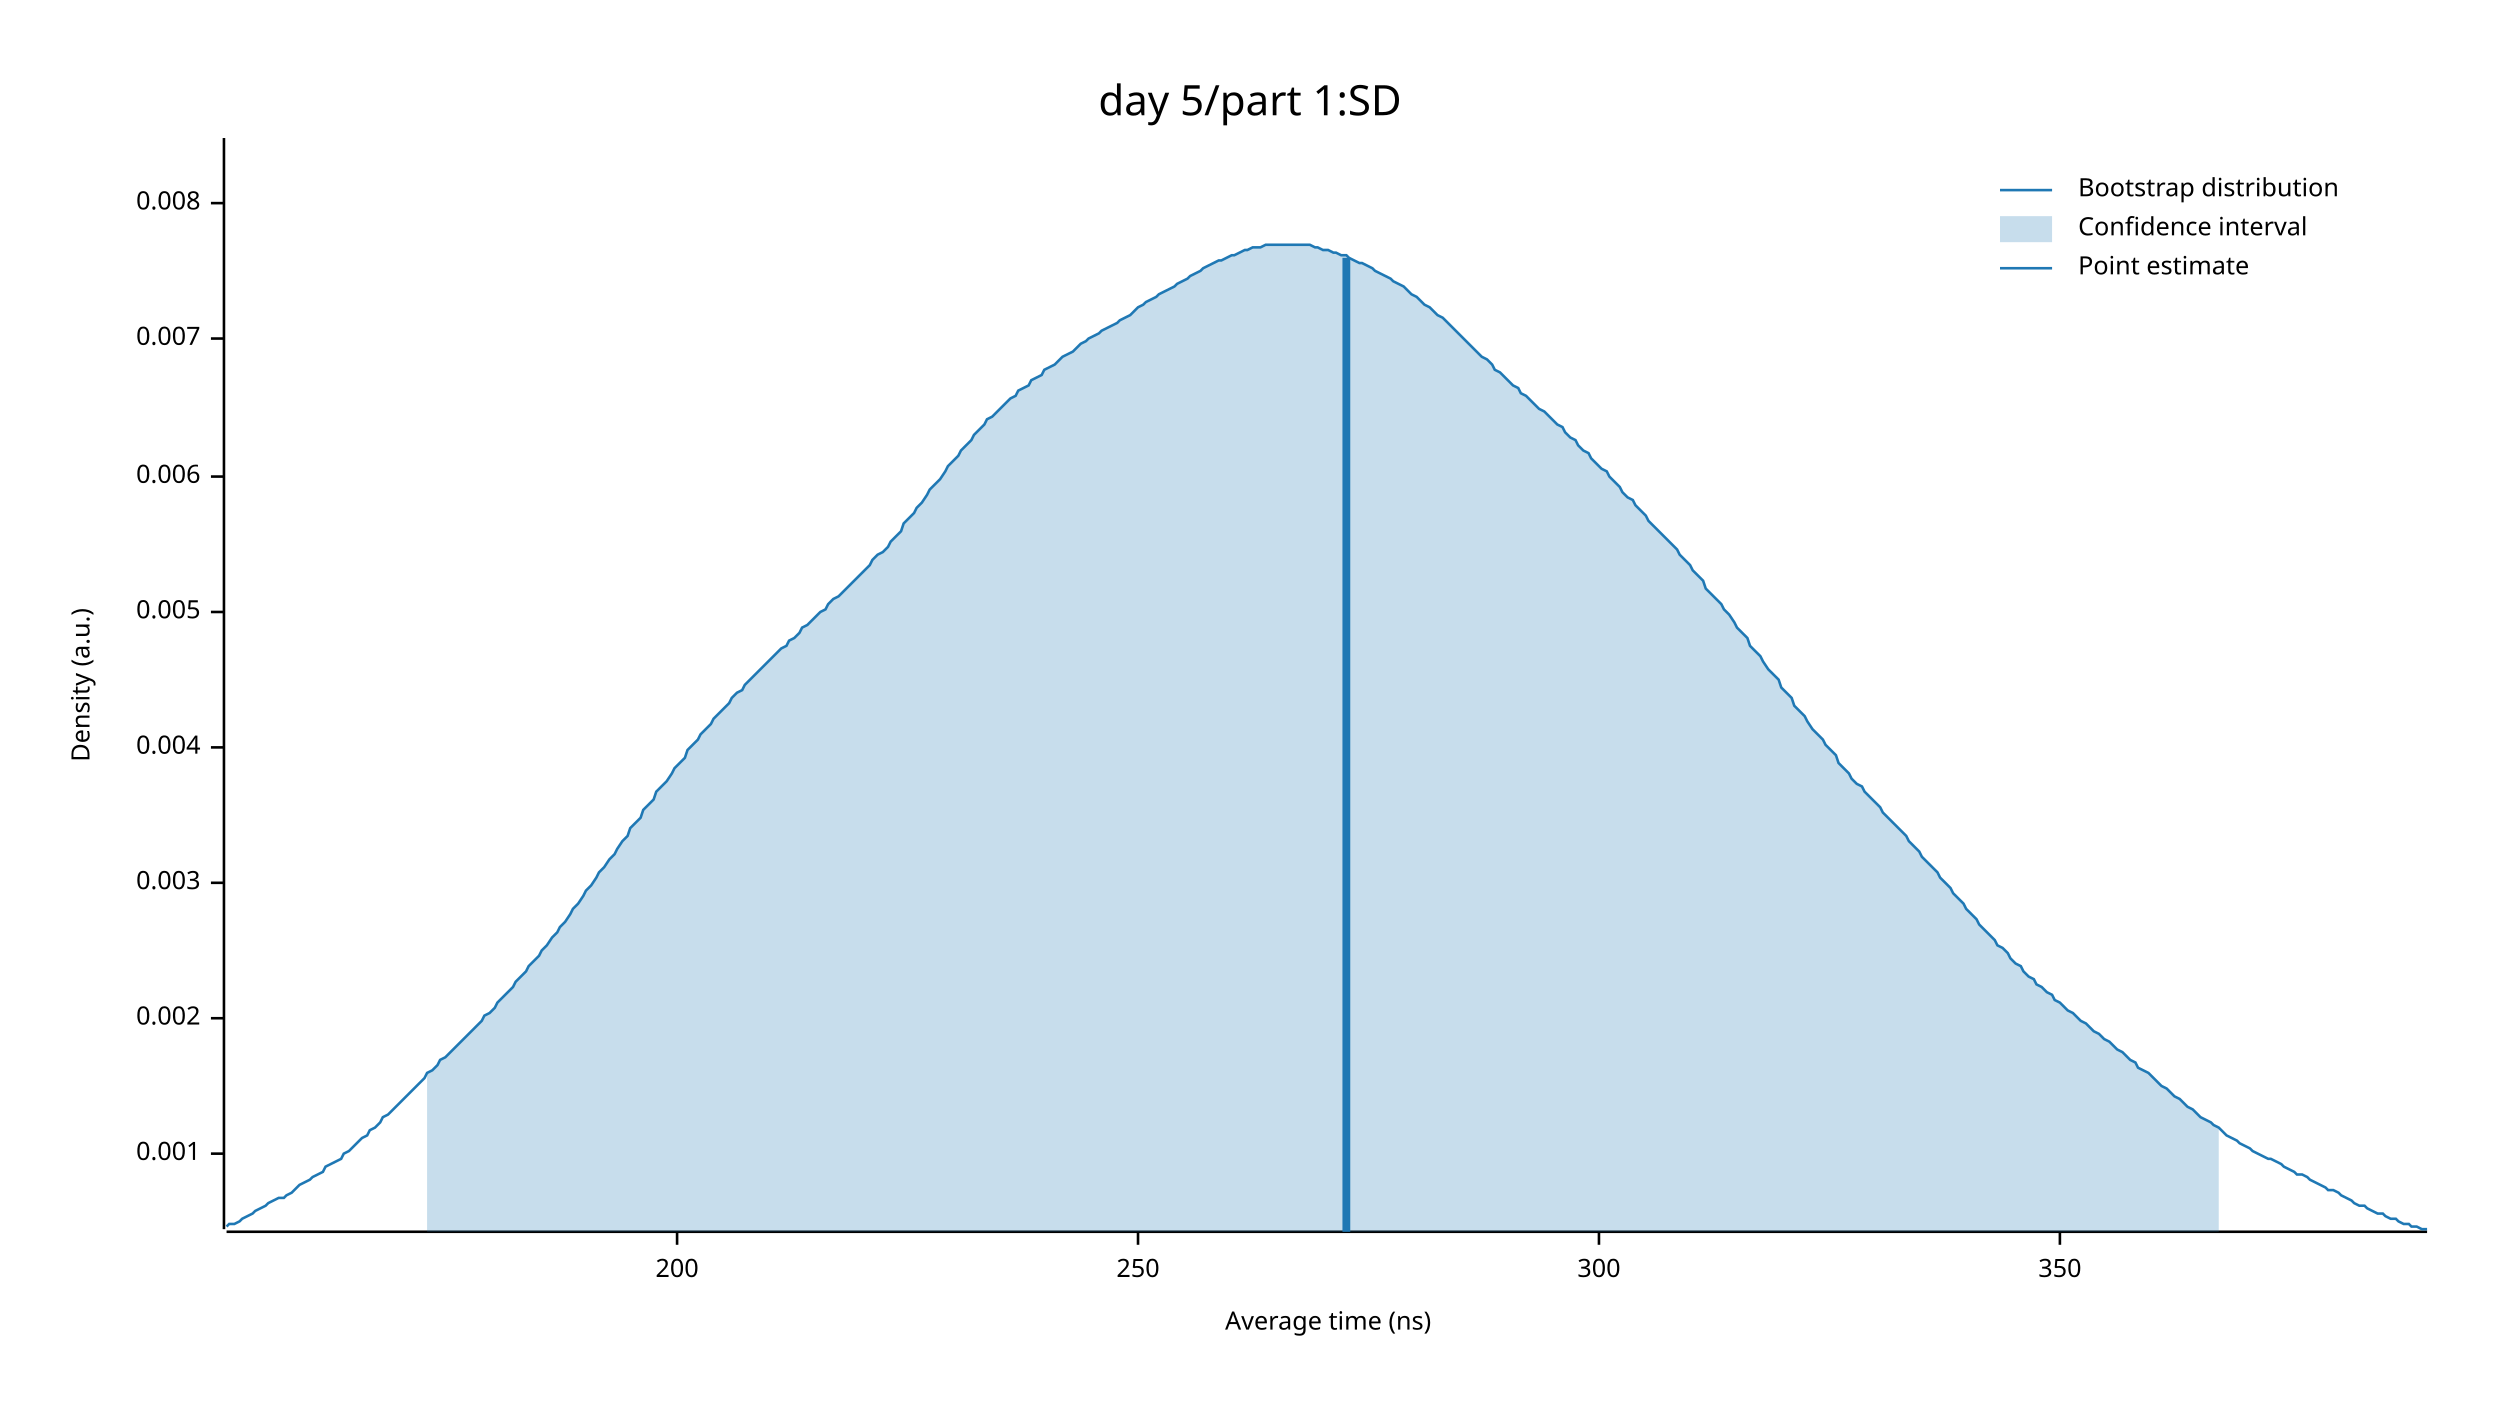
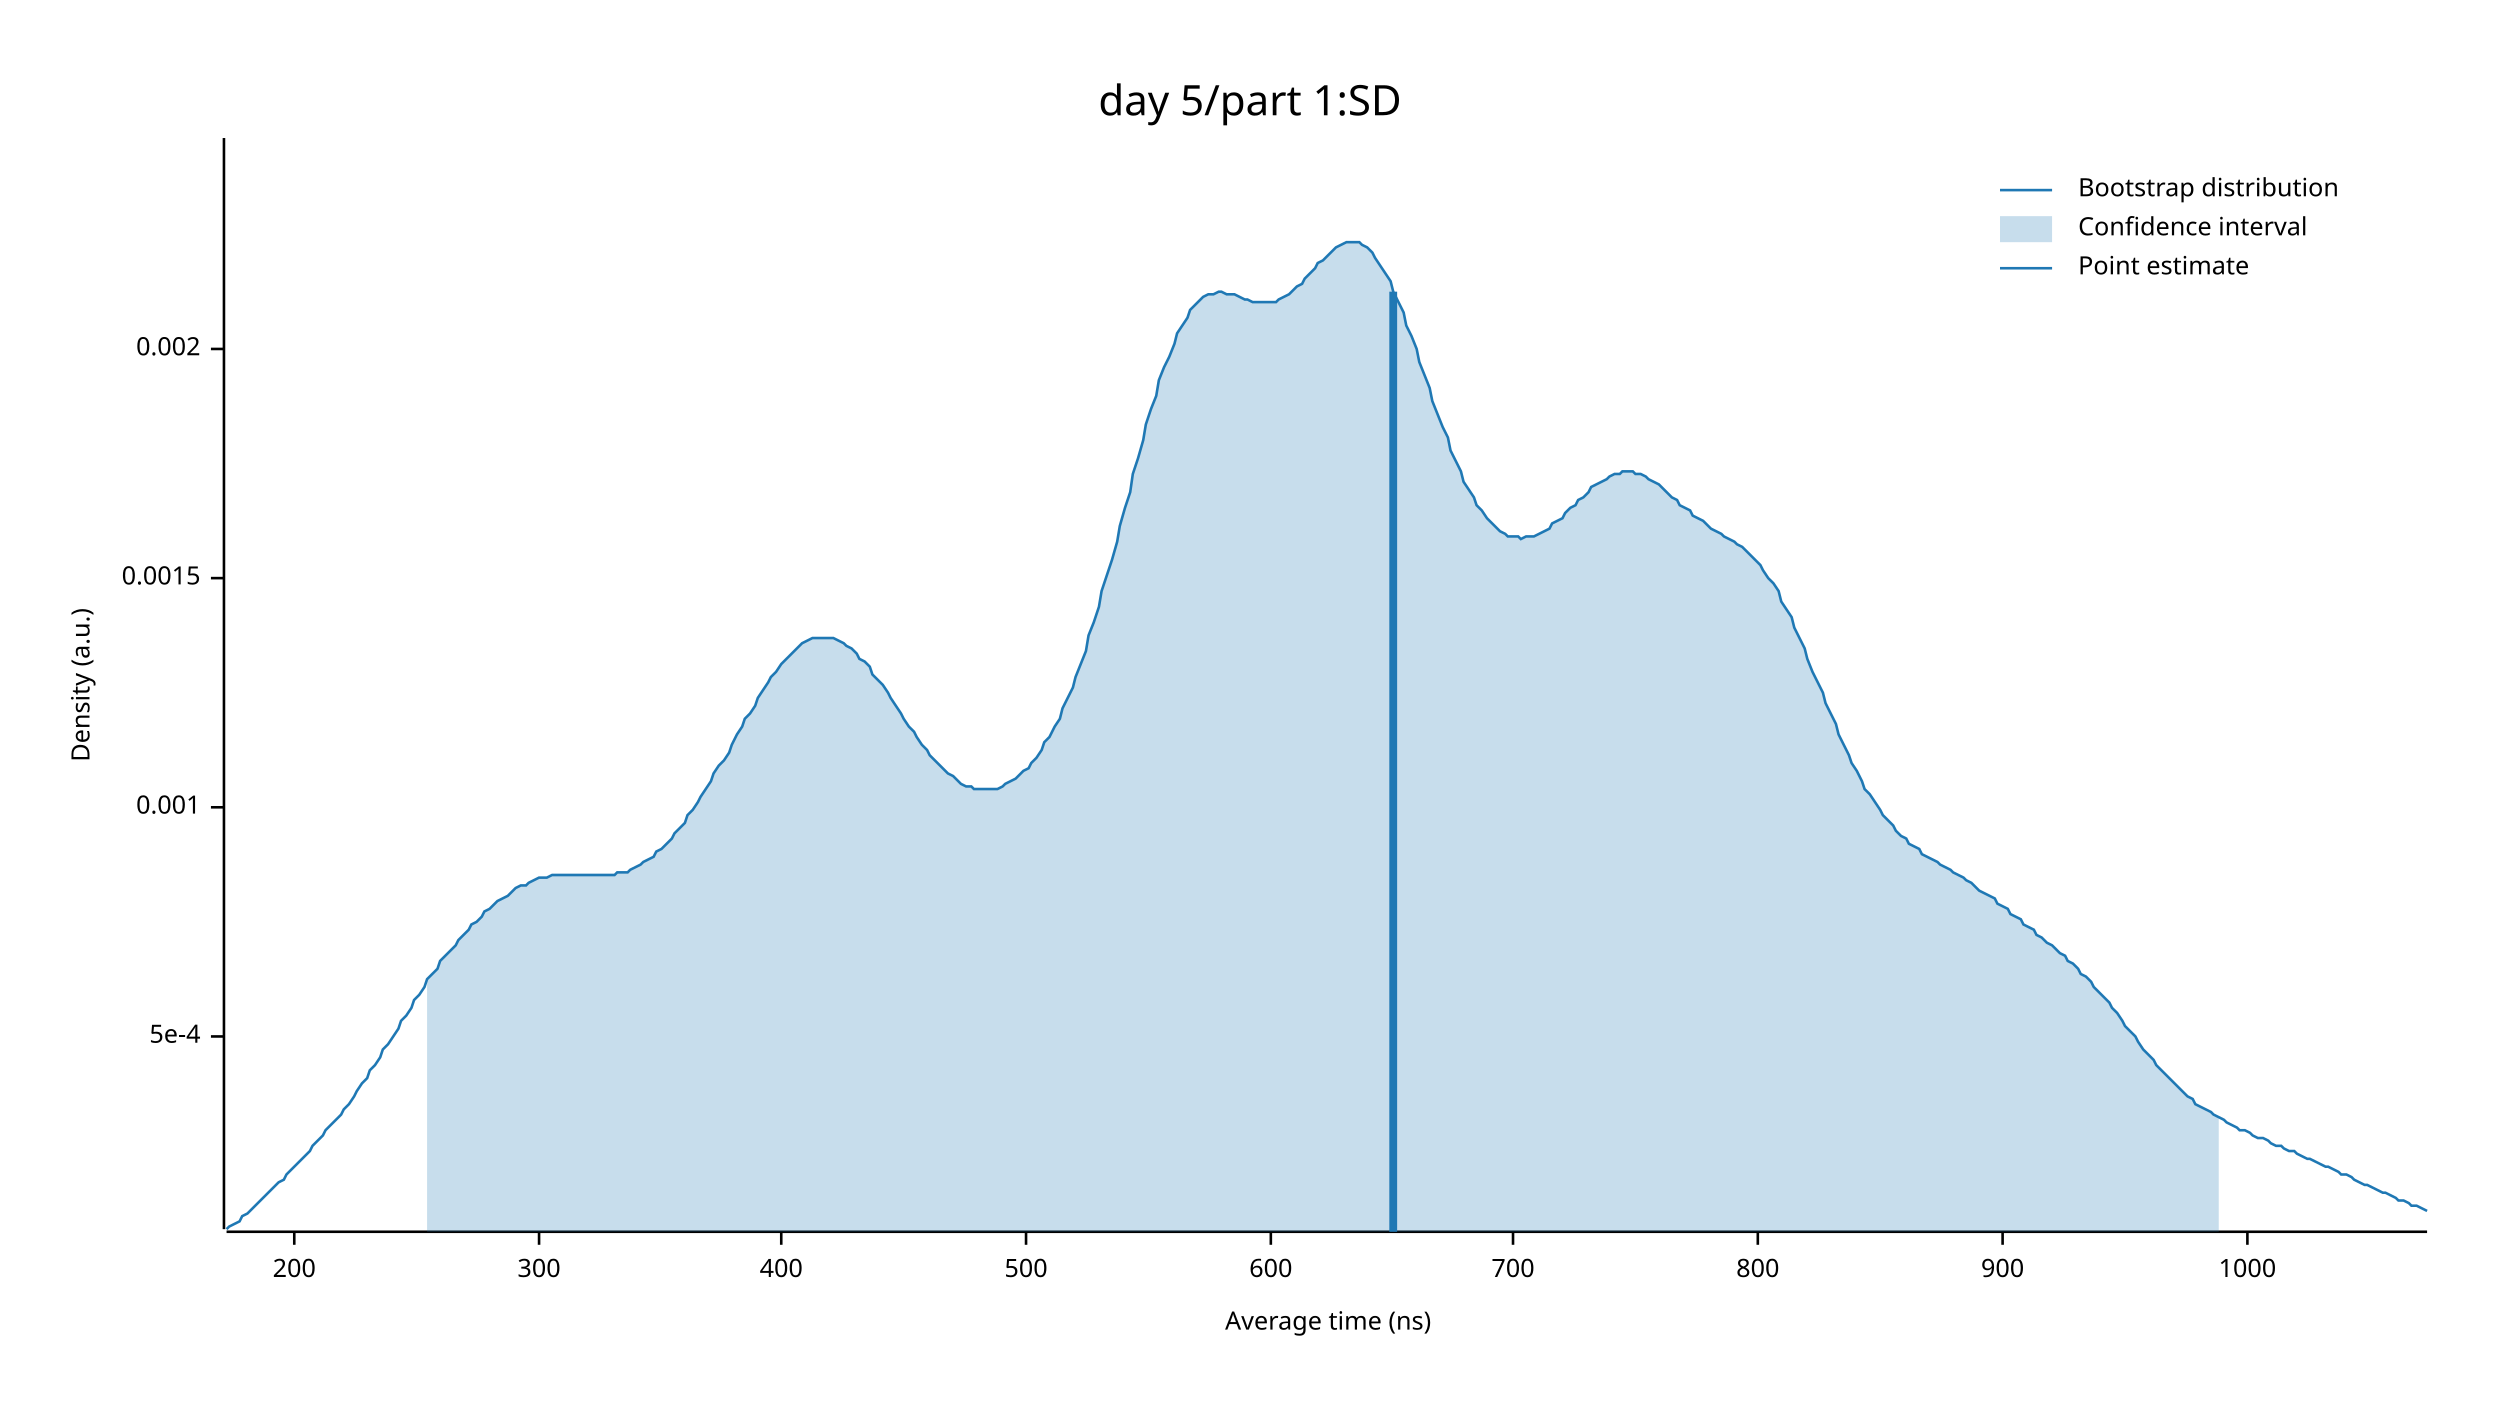
<svg xmlns="http://www.w3.org/2000/svg" width="960" height="540" viewBox="0 0 960 540">
  <text x="480" y="32" dy="0.76em" text-anchor="middle" font-family="sans-serif" font-size="16.129" opacity="1" fill="#000000">
day 5/part 1:SD
</text>
  <text x="27" y="263" dy="0.76em" text-anchor="middle" font-family="sans-serif" font-size="9.677" opacity="1" fill="#000000" transform="rotate(270, 27, 263)">
Density (a.u.)
</text>
  <text x="510" y="513" dy="-0.5ex" text-anchor="middle" font-family="sans-serif" font-size="9.677" opacity="1" fill="#000000">
Average time (ns)
</text>
  <polyline fill="none" opacity="1" stroke="#000000" stroke-width="1" points="86,53 86,472 " />
-   <text x="77" y="443" dy="0.5ex" text-anchor="end" font-family="sans-serif" font-size="9.677" opacity="1" fill="#000000">
+   <text x="77" y="398" dy="0.5ex" text-anchor="end" font-family="sans-serif" font-size="9.677" opacity="1" fill="#000000">
+ 5e-4
+ </text>
+   <polyline fill="none" opacity="1" stroke="#000000" stroke-width="1" points="81,398 86,398 " />
+   <text x="77" y="310" dy="0.5ex" text-anchor="end" font-family="sans-serif" font-size="9.677" opacity="1" fill="#000000">
0.001
</text>
-   <polyline fill="none" opacity="1" stroke="#000000" stroke-width="1" points="81,443 86,443 " />
-   <text x="77" y="391" dy="0.5ex" text-anchor="end" font-family="sans-serif" font-size="9.677" opacity="1" fill="#000000">
+   <polyline fill="none" opacity="1" stroke="#000000" stroke-width="1" points="81,310 86,310 " />
+   <text x="77" y="222" dy="0.5ex" text-anchor="end" font-family="sans-serif" font-size="9.677" opacity="1" fill="#000000">
+ 0.0015
+ </text>
+   <polyline fill="none" opacity="1" stroke="#000000" stroke-width="1" points="81,222 86,222 " />
+   <text x="77" y="134" dy="0.5ex" text-anchor="end" font-family="sans-serif" font-size="9.677" opacity="1" fill="#000000">
0.002
</text>
-   <polyline fill="none" opacity="1" stroke="#000000" stroke-width="1" points="81,391 86,391 " />
-   <text x="77" y="339" dy="0.5ex" text-anchor="end" font-family="sans-serif" font-size="9.677" opacity="1" fill="#000000">
- 0.003
- </text>
-   <polyline fill="none" opacity="1" stroke="#000000" stroke-width="1" points="81,339 86,339 " />
-   <text x="77" y="287" dy="0.5ex" text-anchor="end" font-family="sans-serif" font-size="9.677" opacity="1" fill="#000000">
- 0.004
- </text>
-   <polyline fill="none" opacity="1" stroke="#000000" stroke-width="1" points="81,287 86,287 " />
-   <text x="77" y="235" dy="0.5ex" text-anchor="end" font-family="sans-serif" font-size="9.677" opacity="1" fill="#000000">
- 0.005
- </text>
-   <polyline fill="none" opacity="1" stroke="#000000" stroke-width="1" points="81,235 86,235 " />
-   <text x="77" y="183" dy="0.5ex" text-anchor="end" font-family="sans-serif" font-size="9.677" opacity="1" fill="#000000">
- 0.006
- </text>
-   <polyline fill="none" opacity="1" stroke="#000000" stroke-width="1" points="81,183 86,183 " />
-   <text x="77" y="130" dy="0.5ex" text-anchor="end" font-family="sans-serif" font-size="9.677" opacity="1" fill="#000000">
- 0.007
- </text>
-   <polyline fill="none" opacity="1" stroke="#000000" stroke-width="1" points="81,130 86,130 " />
-   <text x="77" y="78" dy="0.5ex" text-anchor="end" font-family="sans-serif" font-size="9.677" opacity="1" fill="#000000">
- 0.008
- </text>
-   <polyline fill="none" opacity="1" stroke="#000000" stroke-width="1" points="81,78 86,78 " />
+   <polyline fill="none" opacity="1" stroke="#000000" stroke-width="1" points="81,134 86,134 " />
  <polyline fill="none" opacity="1" stroke="#000000" stroke-width="1" points="87,473 932,473 " />
-   <text x="260" y="483" dy="0.76em" text-anchor="middle" font-family="sans-serif" font-size="9.677" opacity="1" fill="#000000">
+   <text x="113" y="483" dy="0.76em" text-anchor="middle" font-family="sans-serif" font-size="9.677" opacity="1" fill="#000000">
200
</text>
-   <polyline fill="none" opacity="1" stroke="#000000" stroke-width="1" points="260,473 260,478 " />
-   <text x="437" y="483" dy="0.76em" text-anchor="middle" font-family="sans-serif" font-size="9.677" opacity="1" fill="#000000">
- 250
- </text>
-   <polyline fill="none" opacity="1" stroke="#000000" stroke-width="1" points="437,473 437,478 " />
-   <text x="614" y="483" dy="0.76em" text-anchor="middle" font-family="sans-serif" font-size="9.677" opacity="1" fill="#000000">
+   <polyline fill="none" opacity="1" stroke="#000000" stroke-width="1" points="113,473 113,478 " />
+   <text x="207" y="483" dy="0.76em" text-anchor="middle" font-family="sans-serif" font-size="9.677" opacity="1" fill="#000000">
300
</text>
-   <polyline fill="none" opacity="1" stroke="#000000" stroke-width="1" points="614,473 614,478 " />
-   <text x="791" y="483" dy="0.76em" text-anchor="middle" font-family="sans-serif" font-size="9.677" opacity="1" fill="#000000">
- 350
+   <polyline fill="none" opacity="1" stroke="#000000" stroke-width="1" points="207,473 207,478 " />
+   <text x="300" y="483" dy="0.76em" text-anchor="middle" font-family="sans-serif" font-size="9.677" opacity="1" fill="#000000">
+ 400
</text>
-   <polyline fill="none" opacity="1" stroke="#000000" stroke-width="1" points="791,473 791,478 " />
-   <polyline fill="none" opacity="1" stroke="#1F78B4" stroke-width="1" points="87,471 88,470 90,470 92,469 93,468 95,467 97,466 98,465 100,464 102,463 103,462 105,461 107,460 109,460 110,459 112,458 114,456 115,455 117,454 119,453 120,452 122,451 124,450 125,448 127,447 129,446 131,445 132,443 134,442 136,440 137,439 139,437 141,436 142,434 144,433 146,431 147,429 149,428 151,426 153,424 154,423 156,421 158,419 159,418 161,416 163,414 164,412 166,411 168,409 169,407 171,406 173,404 175,402 176,401 178,399 180,397 181,396 183,394 185,392 186,390 188,389 190,387 191,385 193,383 195,381 197,379 198,377 200,375 202,373 203,371 205,369 207,367 208,365 210,363 212,360 214,358 215,356 217,354 219,351 220,349 222,347 224,344 225,342 227,340 229,337 230,335 232,333 234,330 236,328 237,326 239,323 241,321 242,318 244,316 246,314 247,311 249,309 251,307 252,304 254,302 256,300 258,297 259,295 261,293 263,291 264,288 266,286 268,284 269,282 271,280 273,278 274,276 276,274 278,272 280,270 281,268 283,266 285,265 286,263 288,261 290,259 291,258 293,256 295,254 296,253 298,251 300,249 302,248 303,246 305,245 307,243 308,241 310,240 312,238 313,237 315,235 317,234 318,232 320,230 322,229 324,227 325,226 327,224 329,222 330,221 332,219 334,217 335,215 337,213 339,212 341,210 342,208 344,206 346,204 347,201 349,199 351,197 352,195 354,193 356,190 357,188 359,186 361,184 363,181 364,179 366,177 368,175 369,173 371,171 373,169 374,167 376,165 378,163 379,161 381,160 383,158 385,156 386,155 388,153 390,152 391,150 393,149 395,148 396,146 398,145 400,144 401,142 403,141 405,140 407,138 408,137 410,136 412,135 413,134 415,132 417,131 418,130 420,129 422,128 423,127 425,126 427,125 429,124 430,123 432,122 434,121 435,120 437,118 439,117 440,116 442,115 444,114 445,113 447,112 449,111 451,110 452,109 454,108 456,107 457,106 459,105 461,104 462,103 464,102 466,101 468,100 469,100 471,99 473,98 474,98 476,97 478,96 479,96 481,95 483,95 484,95 486,94 488,94 490,94 491,94 493,94 495,94 496,94 498,94 500,94 501,94 503,94 505,95 506,95 508,96 510,96 512,97 513,97 515,98 517,98 518,99 520,100 522,101 523,101 525,102 527,103 528,104 530,105 532,106 534,107 535,108 537,109 539,110 540,111 542,113 544,114 545,115 547,117 549,118 550,119 552,121 554,122 556,124 557,125 559,127 561,129 562,130 564,132 566,134 567,135 569,137 571,138 573,140 574,142 576,143 578,145 579,146 581,148 583,149 584,151 586,152 588,154 589,155 591,157 593,158 595,160 596,161 598,163 600,164 601,166 603,168 605,169 606,171 608,173 610,174 611,176 613,178 615,180 617,181 618,183 620,185 622,187 623,189 625,191 627,192 628,194 630,196 632,198 633,200 635,202 637,204 639,206 640,207 642,209 644,211 645,213 647,215 649,217 650,219 652,221 654,223 655,226 657,228 659,230 661,232 662,234 664,236 666,239 667,241 669,243 671,245 672,248 674,250 676,252 677,254 679,257 681,259 683,261 684,264 686,266 688,268 689,271 691,273 693,275 694,277 696,280 698,282 700,284 701,286 703,288 705,290 706,293 708,295 710,297 711,299 713,301 715,302 716,304 718,306 720,308 722,310 723,312 725,314 727,316 728,317 730,319 732,321 733,323 735,325 737,327 738,329 740,331 742,333 744,335 745,337 747,339 749,341 750,343 752,345 754,347 755,349 757,351 759,353 760,355 762,357 764,359 766,361 767,363 769,364 771,366 772,368 774,370 776,371 777,373 779,375 781,376 782,378 784,379 786,381 788,382 789,384 791,385 793,387 794,388 796,389 798,391 799,392 801,393 803,395 804,396 806,397 808,399 810,400 811,401 813,403 815,404 816,405 818,407 820,408 821,410 823,411 825,412 827,414 828,415 830,417 832,418 833,419 835,421 837,422 838,423 840,425 842,426 843,427 845,429 847,430 849,431 850,432 852,433 854,435 855,436 857,437 859,438 860,439 862,440 864,441 865,442 867,443 869,444 871,445 872,445 874,446 876,447 877,448 879,449 881,450 882,451 884,451 886,452 887,453 889,454 891,455 893,456 894,457 896,457 898,458 899,459 901,460 903,461 904,462 906,463 908,463 909,464 911,465 913,466 915,466 916,467 918,468 920,468 921,469 923,470 925,470 926,471 928,471 930,472 932,472 " />
-   <polygon opacity="0.25" fill="#1F78B4" points="164,412 166,411 168,409 169,407 171,406 173,404 175,402 176,401 178,399 180,397 181,396 183,394 185,392 186,390 188,389 190,387 191,385 193,383 195,381 197,379 198,377 200,375 202,373 203,371 205,369 207,367 208,365 210,363 212,360 214,358 215,356 217,354 219,351 220,349 222,347 224,344 225,342 227,340 229,337 230,335 232,333 234,330 236,328 237,326 239,323 241,321 242,318 244,316 246,314 247,311 249,309 251,307 252,304 254,302 256,300 258,297 259,295 261,293 263,291 264,288 266,286 268,284 269,282 271,280 273,278 274,276 276,274 278,272 280,270 281,268 283,266 285,265 286,263 288,261 290,259 291,258 293,256 295,254 296,253 298,251 300,249 302,248 303,246 305,245 307,243 308,241 310,240 312,238 313,237 315,235 317,234 318,232 320,230 322,229 324,227 325,226 327,224 329,222 330,221 332,219 334,217 335,215 337,213 339,212 341,210 342,208 344,206 346,204 347,201 349,199 351,197 352,195 354,193 356,190 357,188 359,186 361,184 363,181 364,179 366,177 368,175 369,173 371,171 373,169 374,167 376,165 378,163 379,161 381,160 383,158 385,156 386,155 388,153 390,152 391,150 393,149 395,148 396,146 398,145 400,144 401,142 403,141 405,140 407,138 408,137 410,136 412,135 413,134 415,132 417,131 418,130 420,129 422,128 423,127 425,126 427,125 429,124 430,123 432,122 434,121 435,120 437,118 439,117 440,116 442,115 444,114 445,113 447,112 449,111 451,110 452,109 454,108 456,107 457,106 459,105 461,104 462,103 464,102 466,101 468,100 469,100 471,99 473,98 474,98 476,97 478,96 479,96 481,95 483,95 484,95 486,94 488,94 490,94 491,94 493,94 495,94 496,94 498,94 500,94 501,94 503,94 505,95 506,95 508,96 510,96 512,97 513,97 515,98 517,98 518,99 520,100 522,101 523,101 525,102 527,103 528,104 530,105 532,106 534,107 535,108 537,109 539,110 540,111 542,113 544,114 545,115 547,117 549,118 550,119 552,121 554,122 556,124 557,125 559,127 561,129 562,130 564,132 566,134 567,135 569,137 571,138 573,140 574,142 576,143 578,145 579,146 581,148 583,149 584,151 586,152 588,154 589,155 591,157 593,158 595,160 596,161 598,163 600,164 601,166 603,168 605,169 606,171 608,173 610,174 611,176 613,178 615,180 617,181 618,183 620,185 622,187 623,189 625,191 627,192 628,194 630,196 632,198 633,200 635,202 637,204 639,206 640,207 642,209 644,211 645,213 647,215 649,217 650,219 652,221 654,223 655,226 657,228 659,230 661,232 662,234 664,236 666,239 667,241 669,243 671,245 672,248 674,250 676,252 677,254 679,257 681,259 683,261 684,264 686,266 688,268 689,271 691,273 693,275 694,277 696,280 698,282 700,284 701,286 703,288 705,290 706,293 708,295 710,297 711,299 713,301 715,302 716,304 718,306 720,308 722,310 723,312 725,314 727,316 728,317 730,319 732,321 733,323 735,325 737,327 738,329 740,331 742,333 744,335 745,337 747,339 749,341 750,343 752,345 754,347 755,349 757,351 759,353 760,355 762,357 764,359 766,361 767,363 769,364 771,366 772,368 774,370 776,371 777,373 779,375 781,376 782,378 784,379 786,381 788,382 789,384 791,385 793,387 794,388 796,389 798,391 799,392 801,393 803,395 804,396 806,397 808,399 810,400 811,401 813,403 815,404 816,405 818,407 820,408 821,410 823,411 825,412 827,414 828,415 830,417 832,418 833,419 835,421 837,422 838,423 840,425 842,426 843,427 845,429 847,430 849,431 850,432 852,433 852,473 164,473 " />
-   <polyline fill="none" opacity="1" stroke="#1F78B4" stroke-width="3" points="517,473 517,99 " />
+   <polyline fill="none" opacity="1" stroke="#000000" stroke-width="1" points="300,473 300,478 " />
+   <text x="394" y="483" dy="0.76em" text-anchor="middle" font-family="sans-serif" font-size="9.677" opacity="1" fill="#000000">
+ 500
+ </text>
+   <polyline fill="none" opacity="1" stroke="#000000" stroke-width="1" points="394,473 394,478 " />
+   <text x="488" y="483" dy="0.76em" text-anchor="middle" font-family="sans-serif" font-size="9.677" opacity="1" fill="#000000">
+ 600
+ </text>
+   <polyline fill="none" opacity="1" stroke="#000000" stroke-width="1" points="488,473 488,478 " />
+   <text x="581" y="483" dy="0.76em" text-anchor="middle" font-family="sans-serif" font-size="9.677" opacity="1" fill="#000000">
+ 700
+ </text>
+   <polyline fill="none" opacity="1" stroke="#000000" stroke-width="1" points="581,473 581,478 " />
+   <text x="675" y="483" dy="0.76em" text-anchor="middle" font-family="sans-serif" font-size="9.677" opacity="1" fill="#000000">
+ 800
+ </text>
+   <polyline fill="none" opacity="1" stroke="#000000" stroke-width="1" points="675,473 675,478 " />
+   <text x="769" y="483" dy="0.76em" text-anchor="middle" font-family="sans-serif" font-size="9.677" opacity="1" fill="#000000">
+ 900
+ </text>
+   <polyline fill="none" opacity="1" stroke="#000000" stroke-width="1" points="769,473 769,478 " />
+   <text x="863" y="483" dy="0.76em" text-anchor="middle" font-family="sans-serif" font-size="9.677" opacity="1" fill="#000000">
+ 1000
+ </text>
+   <polyline fill="none" opacity="1" stroke="#000000" stroke-width="1" points="863,473 863,478 " />
+   <polyline fill="none" opacity="1" stroke="#1F78B4" stroke-width="1" points="87,472 88,471 90,470 92,469 93,467 95,466 97,464 98,463 100,461 102,459 103,458 105,456 107,454 109,453 110,451 112,449 114,447 115,446 117,444 119,442 120,440 122,438 124,436 125,434 127,432 129,430 131,428 132,426 134,424 136,421 137,419 139,416 141,414 142,411 144,409 146,406 147,403 149,401 151,398 153,395 154,392 156,390 158,387 159,384 161,382 163,379 164,376 166,374 168,372 169,369 171,367 173,365 175,363 176,361 178,359 180,357 181,355 183,354 185,352 186,350 188,349 190,347 191,346 193,345 195,344 197,342 198,341 200,340 202,340 203,339 205,338 207,337 208,337 210,337 212,336 214,336 215,336 217,336 219,336 220,336 222,336 224,336 225,336 227,336 229,336 230,336 232,336 234,336 236,336 237,335 239,335 241,335 242,334 244,333 246,332 247,331 249,330 251,329 252,327 254,326 256,324 258,322 259,320 261,318 263,316 264,313 266,311 268,308 269,306 271,303 273,300 274,297 276,294 278,292 280,289 281,286 283,282 285,279 286,276 288,274 290,271 291,268 293,265 295,262 296,260 298,258 300,255 302,253 303,252 305,250 307,248 308,247 310,246 312,245 313,245 315,245 317,245 318,245 320,245 322,246 324,247 325,248 327,249 329,251 330,253 332,254 334,256 335,259 337,261 339,263 341,266 342,268 344,271 346,274 347,276 349,279 351,281 352,283 354,286 356,288 357,290 359,292 361,294 363,296 364,297 366,298 368,300 369,301 371,302 373,302 374,303 376,303 378,303 379,303 381,303 383,303 385,302 386,301 388,300 390,299 391,298 393,296 395,295 396,293 398,291 400,288 401,285 403,283 405,279 407,276 408,272 410,268 412,264 413,260 415,255 417,250 418,244 420,239 422,233 423,227 425,221 427,215 429,208 430,202 432,195 434,189 435,182 437,176 439,169 440,163 442,157 444,152 445,146 447,141 449,137 451,132 452,128 454,125 456,122 457,119 459,117 461,115 462,114 464,113 466,113 468,112 469,112 471,113 473,113 474,113 476,114 478,115 479,115 481,116 483,116 484,116 486,116 488,116 490,116 491,115 493,114 495,113 496,112 498,110 500,109 501,107 503,105 505,103 506,101 508,100 510,98 512,96 513,95 515,94 517,93 518,93 520,93 522,93 523,94 525,95 527,97 528,99 530,102 532,105 534,108 535,112 537,116 539,120 540,125 542,129 544,134 545,139 547,144 549,149 550,154 552,159 554,164 556,168 557,173 559,177 561,181 562,185 564,188 566,191 567,194 569,196 571,199 573,201 574,202 576,204 578,205 579,206 581,206 583,206 584,207 586,206 588,206 589,206 591,205 593,204 595,203 596,201 598,200 600,199 601,197 603,195 605,194 606,192 608,191 610,189 611,187 613,186 615,185 617,184 618,183 620,182 622,182 623,181 625,181 627,181 628,182 630,182 632,183 633,184 635,185 637,186 639,188 640,189 642,191 644,192 645,194 647,195 649,196 650,198 652,199 654,200 655,201 657,203 659,204 661,205 662,206 664,207 666,208 667,209 669,210 671,212 672,213 674,215 676,217 677,219 679,222 681,224 683,227 684,231 686,234 688,237 689,241 691,245 693,249 694,253 696,258 698,262 700,266 701,270 703,274 705,278 706,282 708,286 710,290 711,293 713,296 715,300 716,303 718,305 720,308 722,311 723,313 725,315 727,317 728,319 730,321 732,322 733,324 735,325 737,326 738,328 740,329 742,330 744,331 745,332 747,333 749,334 750,335 752,336 754,337 755,338 757,339 759,341 760,342 762,343 764,344 766,345 767,347 769,348 771,349 772,351 774,352 776,353 777,355 779,356 781,357 782,359 784,360 786,362 788,363 789,364 791,366 793,367 794,369 796,370 798,372 799,374 801,375 803,377 804,379 806,381 808,383 810,385 811,387 813,389 815,392 816,394 818,396 820,398 821,400 823,403 825,405 827,407 828,409 830,411 832,413 833,414 835,416 837,418 838,419 840,421 842,422 843,424 845,425 847,426 849,427 850,428 852,429 854,430 855,431 857,432 859,433 860,434 862,434 864,435 865,436 867,437 869,437 871,438 872,439 874,440 876,440 877,441 879,442 881,442 882,443 884,444 886,445 887,445 889,446 891,447 893,448 894,448 896,449 898,450 899,451 901,451 903,452 904,453 906,454 908,455 909,455 911,456 913,457 915,458 916,458 918,459 920,460 921,461 923,461 925,462 926,463 928,463 930,464 932,465 " />
+   <polygon opacity="0.25" fill="#1F78B4" points="164,376 166,374 168,372 169,369 171,367 173,365 175,363 176,361 178,359 180,357 181,355 183,354 185,352 186,350 188,349 190,347 191,346 193,345 195,344 197,342 198,341 200,340 202,340 203,339 205,338 207,337 208,337 210,337 212,336 214,336 215,336 217,336 219,336 220,336 222,336 224,336 225,336 227,336 229,336 230,336 232,336 234,336 236,336 237,335 239,335 241,335 242,334 244,333 246,332 247,331 249,330 251,329 252,327 254,326 256,324 258,322 259,320 261,318 263,316 264,313 266,311 268,308 269,306 271,303 273,300 274,297 276,294 278,292 280,289 281,286 283,282 285,279 286,276 288,274 290,271 291,268 293,265 295,262 296,260 298,258 300,255 302,253 303,252 305,250 307,248 308,247 310,246 312,245 313,245 315,245 317,245 318,245 320,245 322,246 324,247 325,248 327,249 329,251 330,253 332,254 334,256 335,259 337,261 339,263 341,266 342,268 344,271 346,274 347,276 349,279 351,281 352,283 354,286 356,288 357,290 359,292 361,294 363,296 364,297 366,298 368,300 369,301 371,302 373,302 374,303 376,303 378,303 379,303 381,303 383,303 385,302 386,301 388,300 390,299 391,298 393,296 395,295 396,293 398,291 400,288 401,285 403,283 405,279 407,276 408,272 410,268 412,264 413,260 415,255 417,250 418,244 420,239 422,233 423,227 425,221 427,215 429,208 430,202 432,195 434,189 435,182 437,176 439,169 440,163 442,157 444,152 445,146 447,141 449,137 451,132 452,128 454,125 456,122 457,119 459,117 461,115 462,114 464,113 466,113 468,112 469,112 471,113 473,113 474,113 476,114 478,115 479,115 481,116 483,116 484,116 486,116 488,116 490,116 491,115 493,114 495,113 496,112 498,110 500,109 501,107 503,105 505,103 506,101 508,100 510,98 512,96 513,95 515,94 517,93 518,93 520,93 522,93 523,94 525,95 527,97 528,99 530,102 532,105 534,108 535,112 537,116 539,120 540,125 542,129 544,134 545,139 547,144 549,149 550,154 552,159 554,164 556,168 557,173 559,177 561,181 562,185 564,188 566,191 567,194 569,196 571,199 573,201 574,202 576,204 578,205 579,206 581,206 583,206 584,207 586,206 588,206 589,206 591,205 593,204 595,203 596,201 598,200 600,199 601,197 603,195 605,194 606,192 608,191 610,189 611,187 613,186 615,185 617,184 618,183 620,182 622,182 623,181 625,181 627,181 628,182 630,182 632,183 633,184 635,185 637,186 639,188 640,189 642,191 644,192 645,194 647,195 649,196 650,198 652,199 654,200 655,201 657,203 659,204 661,205 662,206 664,207 666,208 667,209 669,210 671,212 672,213 674,215 676,217 677,219 679,222 681,224 683,227 684,231 686,234 688,237 689,241 691,245 693,249 694,253 696,258 698,262 700,266 701,270 703,274 705,278 706,282 708,286 710,290 711,293 713,296 715,300 716,303 718,305 720,308 722,311 723,313 725,315 727,317 728,319 730,321 732,322 733,324 735,325 737,326 738,328 740,329 742,330 744,331 745,332 747,333 749,334 750,335 752,336 754,337 755,338 757,339 759,341 760,342 762,343 764,344 766,345 767,347 769,348 771,349 772,351 774,352 776,353 777,355 779,356 781,357 782,359 784,360 786,362 788,363 789,364 791,366 793,367 794,369 796,370 798,372 799,374 801,375 803,377 804,379 806,381 808,383 810,385 811,387 813,389 815,392 816,394 818,396 820,398 821,400 823,403 825,405 827,407 828,409 830,411 832,413 833,414 835,416 837,418 838,419 840,421 842,422 843,424 845,425 847,426 849,427 850,428 852,429 852,473 164,473 " />
+   <polyline fill="none" opacity="1" stroke="#1F78B4" stroke-width="3" points="535,473 535,112 " />
  <text x="798" y="68" dy="0.76em" text-anchor="start" font-family="sans-serif" font-size="9.677" opacity="1" fill="#000000">
Bootstrap distribution
</text>
  <text x="798" y="83" dy="0.76em" text-anchor="start" font-family="sans-serif" font-size="9.677" opacity="1" fill="#000000">
Confidence interval
</text>
  <text x="798" y="98" dy="0.76em" text-anchor="start" font-family="sans-serif" font-size="9.677" opacity="1" fill="#000000">
Point estimate
</text>
  <polyline fill="none" opacity="1" stroke="#1F78B4" stroke-width="1" points="768,73 788,73 " />
  <rect x="768" y="83" width="20" height="10" opacity="0.25" fill="#1F78B4" stroke="none" />
  <polyline fill="none" opacity="1" stroke="#1F78B4" stroke-width="1" points="768,103 788,103 " />
</svg>
